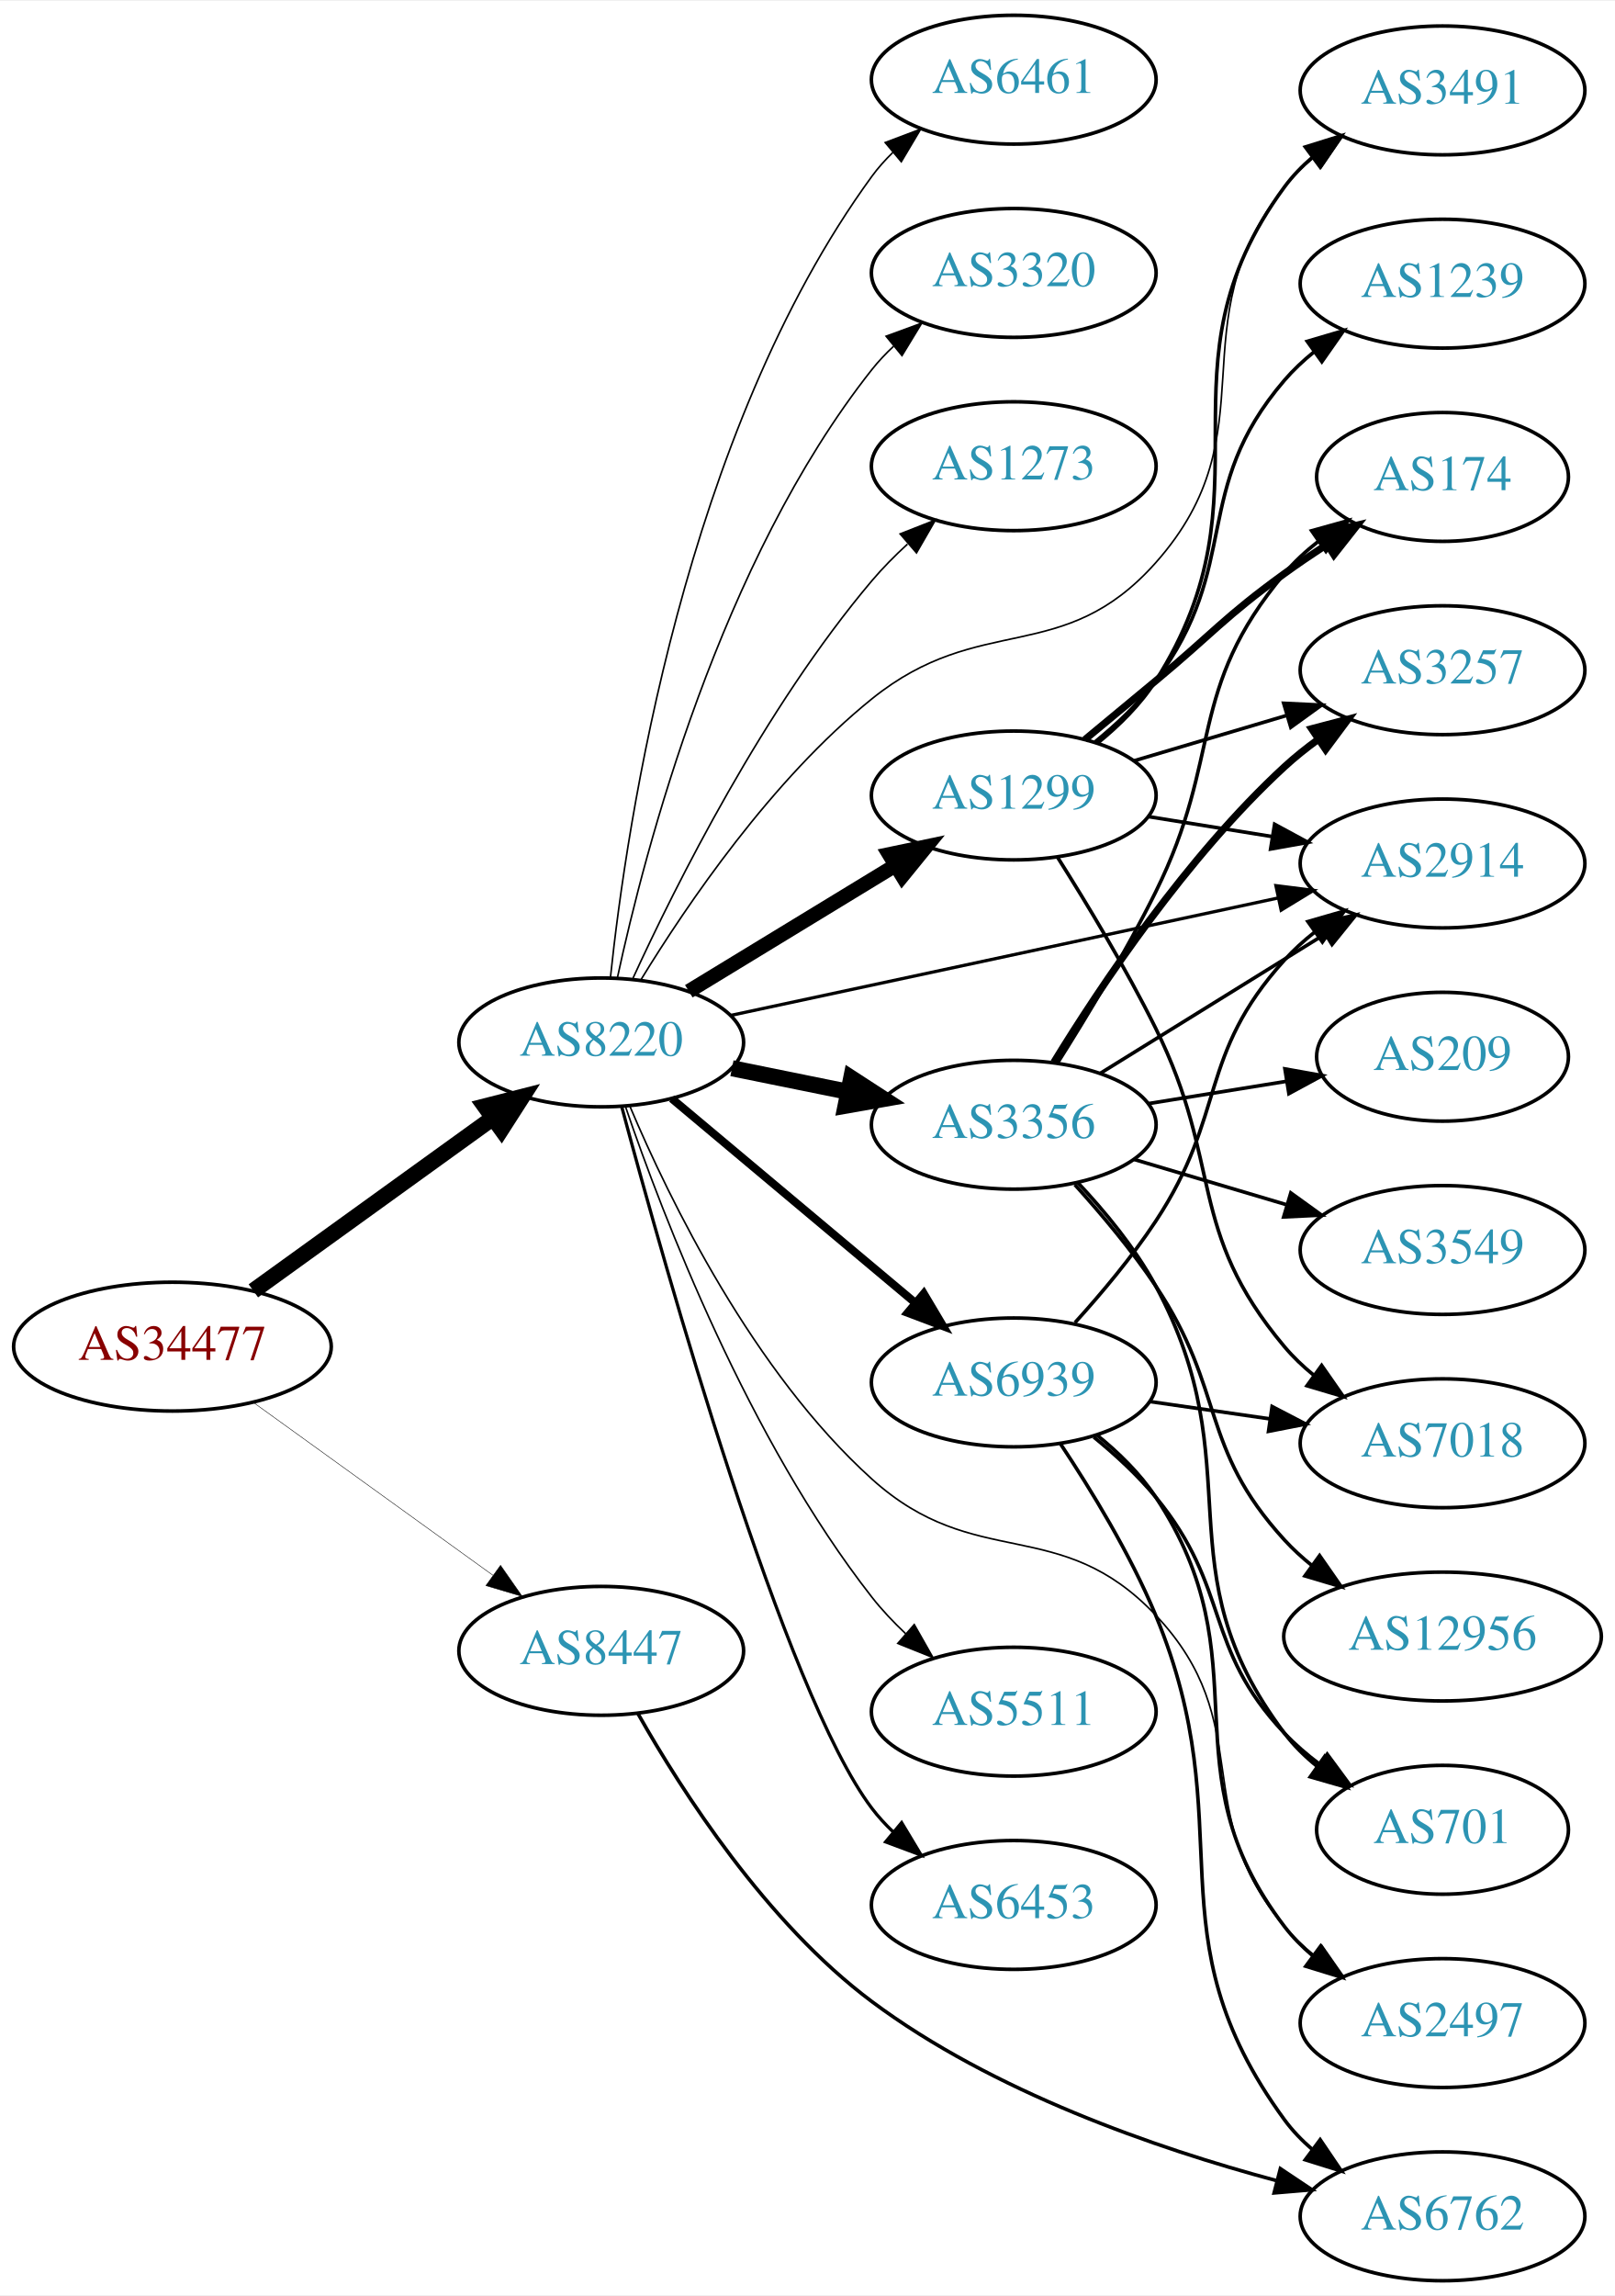
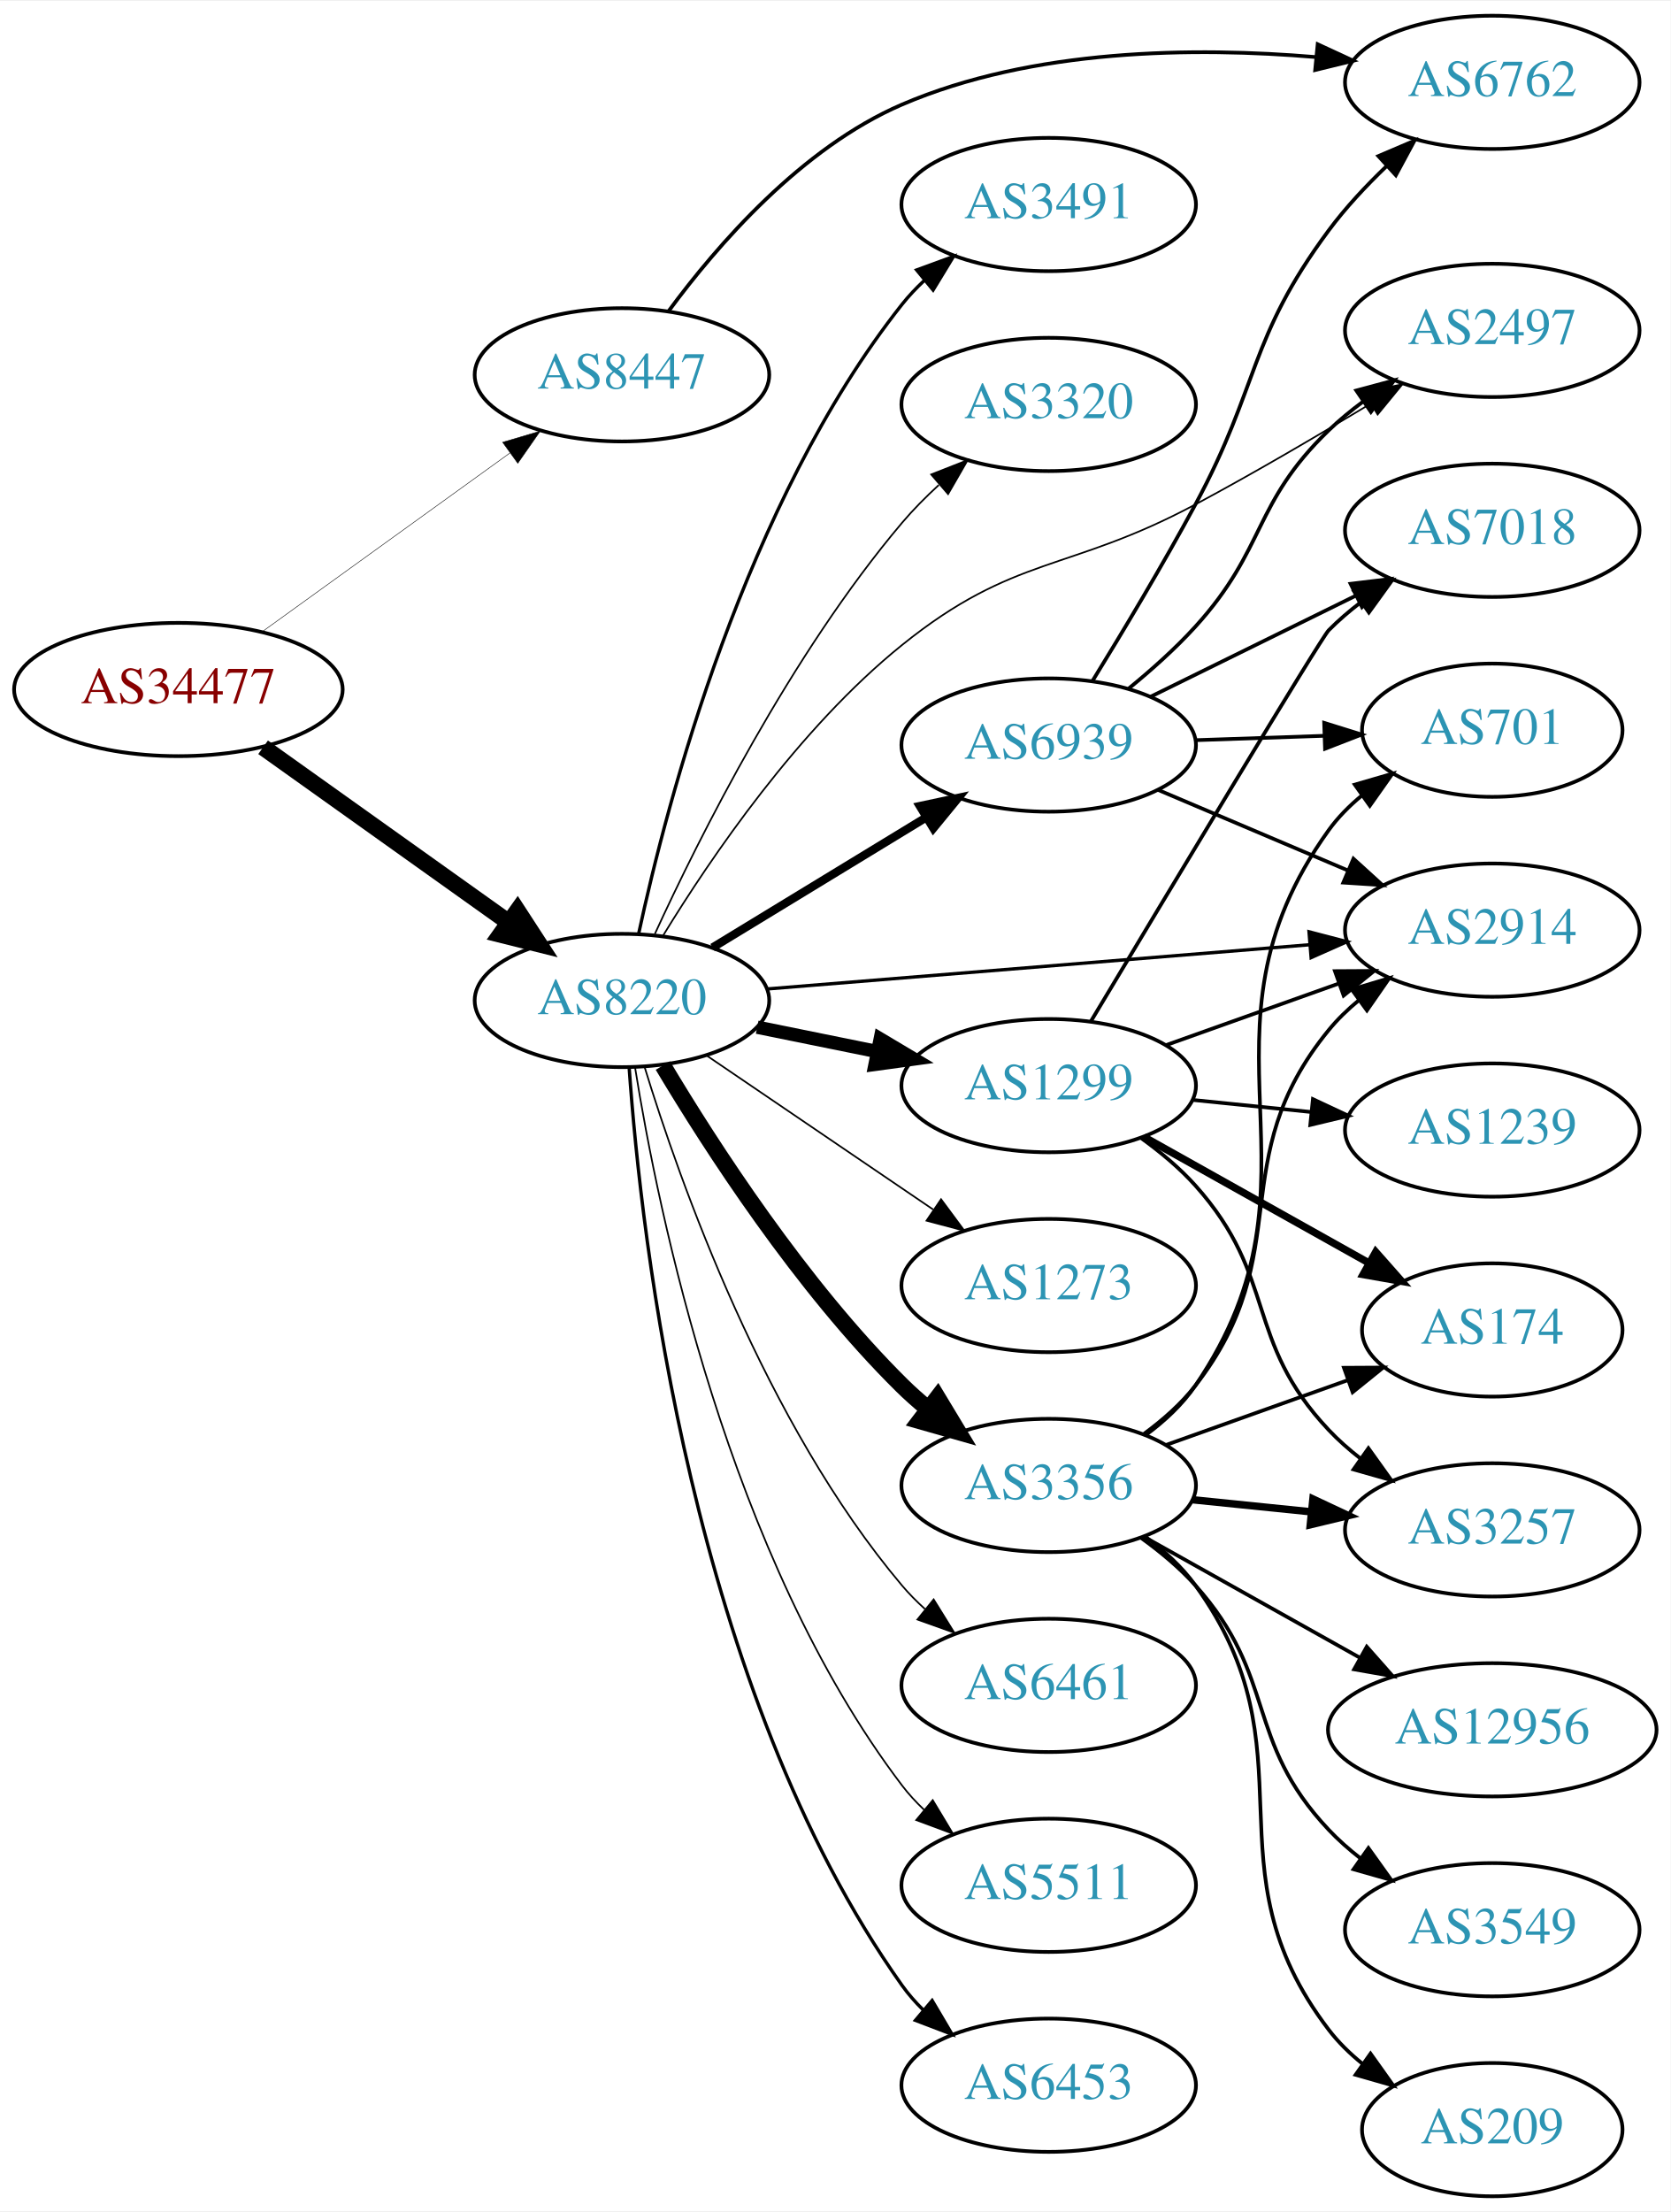
- <svg xmlns="http://www.w3.org/2000/svg" xmlns:xlink="http://www.w3.org/1999/xlink" width="451pt" height="641pt" viewBox="0.00 0.00 451.37 641.00">
-   <g id="graph0" class="graph" transform="scale(1 1) rotate(0) translate(4 637)">
-     <polygon fill="white" stroke="none" points="-4,4 -4,-637 447.37,-637 447.37,4 -4,4" />
+ <svg xmlns="http://www.w3.org/2000/svg" xmlns:xlink="http://www.w3.org/1999/xlink" width="451pt" height="597pt" viewBox="0.00 0.00 451.37 597.00">
+   <g id="graph0" class="graph" transform="scale(1 1) rotate(0) translate(4 593)">
+     <polygon fill="white" stroke="none" points="-4,4 -4,-593 447.37,-593 447.37,4 -4,4" />
    <g id="node1" class="node">
      <g id="a_node1">
        <a xlink:href="/asn/34477" xlink:title="AS34477 ~ ARAplus GmbH [AT]">
-           <ellipse fill="#ffffff" stroke="black" cx="44.196" cy="-261" rx="44.393" ry="18" />
-           <text text-anchor="middle" x="44.196" y="-257.3" font-family="Times,serif" font-size="14.00" fill="#880000">AS34477</text>
+           <ellipse fill="#ffffff" stroke="black" cx="44.196" cy="-407" rx="44.393" ry="18" />
+           <text text-anchor="middle" x="44.196" y="-403.3" font-family="Times,serif" font-size="14.00" fill="#880000">AS34477</text>
        </a>
      </g>
    </g>
    <g id="node2" class="node">
      <g id="a_node2">
        <a xlink:href="/asn/8220" xlink:title="AS8220 ~ COLT [GB]">
-           <ellipse fill="#ffffff" stroke="black" cx="164.039" cy="-346" rx="39.794" ry="18" />
-           <text text-anchor="middle" x="164.039" y="-342.3" font-family="Times,serif" font-size="14.00" fill="#2c94b3">AS8220</text>
+           <ellipse fill="#ffffff" stroke="black" cx="164.039" cy="-323" rx="39.794" ry="18" />
+           <text text-anchor="middle" x="164.039" y="-319.3" font-family="Times,serif" font-size="14.00" fill="#2c94b3">AS8220</text>
        </a>
      </g>
    </g>
    <g id="edge1" class="edge">
-       <path fill="none" stroke="black" stroke-width="4.5" d="M66.81,-276.59C85.615,-290.154 113.032,-309.93 133.795,-324.906" />
-       <polygon fill="black" stroke="black" stroke-width="4.5" points="131.544,-328.138 141.958,-330.795 136.151,-321.751 131.544,-328.138" />
+       <path fill="none" stroke="black" stroke-width="4.5" d="M67.085,-391.397C85.722,-378.112 112.672,-358.902 133.269,-344.22" />
+       <polygon fill="black" stroke="black" stroke-width="4.5" points="135.807,-347.247 141.664,-338.236 131.236,-340.834 135.807,-347.247" />
    </g>
    <g id="node3" class="node">
      <g id="a_node3">
        <a xlink:href="/asn/8447" xlink:title="AS8447 ~ A1 Telekom Austria AG [AT]">
-           <ellipse fill="#ffffff" stroke="black" cx="164.039" cy="-176" rx="39.794" ry="18" />
-           <text text-anchor="middle" x="164.039" y="-172.3" font-family="Times,serif" font-size="14.00" fill="#2c94b3">AS8447</text>
+           <ellipse fill="#ffffff" stroke="black" cx="164.039" cy="-492" rx="39.794" ry="18" />
+           <text text-anchor="middle" x="164.039" y="-488.3" font-family="Times,serif" font-size="14.00" fill="#2c94b3">AS8447</text>
        </a>
      </g>
    </g>
    <g id="edge2" class="edge">
-       <path fill="none" stroke="black" stroke-width="0.132" d="M66.81,-245.41C85.615,-231.846 113.032,-212.07 133.795,-197.094" />
-       <polygon fill="black" stroke="black" stroke-width="0.132" points="135.895,-199.894 141.958,-191.205 131.8,-194.217 135.895,-199.894" />
+       <path fill="none" stroke="black" stroke-width="0.132" d="M66.81,-422.59C85.615,-436.154 113.032,-455.93 133.795,-470.906" />
+       <polygon fill="black" stroke="black" stroke-width="0.132" points="131.8,-473.783 141.958,-476.795 135.895,-468.106 131.8,-473.783" />
    </g>
    <g id="node4" class="node">
      <g id="a_node4">
        <a xlink:href="/asn/3356" xlink:title="AS3356 ~ Level 3 Parent, LLC [US]">
-           <ellipse fill="#ffffff" stroke="black" cx="279.332" cy="-323" rx="39.794" ry="18" />
-           <text text-anchor="middle" x="279.332" y="-319.3" font-family="Times,serif" font-size="14.00" fill="#2c94b3">AS3356</text>
+           <ellipse fill="#ffffff" stroke="black" cx="279.332" cy="-192" rx="39.794" ry="18" />
+           <text text-anchor="middle" x="279.332" y="-188.3" font-family="Times,serif" font-size="14.00" fill="#2c94b3">AS3356</text>
        </a>
      </g>
    </g>
    <g id="edge3" class="edge">
-       <path fill="none" stroke="black" stroke-width="4.5" d="M200.574,-338.786C210.803,-336.709 222.104,-334.415 232.846,-332.234" />
-       <polygon fill="black" stroke="black" stroke-width="4.5" points="233.905,-336.037 242.922,-330.189 232.338,-328.319 233.905,-336.037" />
+       <path fill="none" stroke="black" stroke-width="4.5" d="M175.089,-305.431C188.137,-283.573 212.483,-245.858 239.685,-219 241.815,-216.897 244.124,-214.845 246.519,-212.871" />
+       <polygon fill="black" stroke="black" stroke-width="4.5" points="249.297,-215.703 254.851,-206.502 244.515,-209.446 249.297,-215.703" />
    </g>
    <g id="node5" class="node">
      <g id="a_node5">
-         <a xlink:href="/asn/2497" xlink:title="AS2497 ~ Internet Initiative Japan Inc. [JP]">
-           <ellipse fill="#ffffff" stroke="black" cx="399.174" cy="-72" rx="39.794" ry="18" />
-           <text text-anchor="middle" x="399.174" y="-68.3" font-family="Times,serif" font-size="14.00" fill="#2c94b3">AS2497</text>
+         <a xlink:href="/asn/1299" xlink:title="AS1299 ~ Telia Carrier [EU]">
+           <ellipse fill="#ffffff" stroke="black" cx="279.332" cy="-300" rx="39.794" ry="18" />
+           <text text-anchor="middle" x="279.332" y="-296.3" font-family="Times,serif" font-size="14.00" fill="#2c94b3">AS1299</text>
        </a>
      </g>
    </g>
    <g id="edge4" class="edge">
-       <path fill="none" stroke="black" stroke-width="0.45" d="M172.097,-328.046C183.082,-302.097 206.508,-253.949 239.685,-224 268.694,-197.814 292.109,-214.377 318.978,-186 347.75,-155.614 327.948,-130.945 354.978,-99 357.406,-96.131 360.218,-93.47 363.22,-91.028" />
-       <polygon fill="black" stroke="black" stroke-width="0.45" points="365.409,-93.764 371.477,-85.079 361.317,-88.085 365.409,-93.764" />
+       <path fill="none" stroke="black" stroke-width="3.6" d="M200.574,-315.786C210.803,-313.709 222.104,-311.415 232.846,-309.234" />
+       <polygon fill="black" stroke="black" stroke-width="3.6" points="233.818,-312.608 242.922,-307.189 232.425,-305.748 233.818,-312.608" />
    </g>
    <g id="node6" class="node">
      <g id="a_node6">
-         <a xlink:href="/asn/1299" xlink:title="AS1299 ~ Telia Carrier [EU]">
-           <ellipse fill="#ffffff" stroke="black" cx="279.332" cy="-415" rx="39.794" ry="18" />
-           <text text-anchor="middle" x="279.332" y="-411.3" font-family="Times,serif" font-size="14.00" fill="#2c94b3">AS1299</text>
+         <a xlink:href="/asn/6461" xlink:title="AS6461 ~ Zayo Bandwidth [US]">
+           <ellipse fill="#ffffff" stroke="black" cx="279.332" cy="-138" rx="39.794" ry="18" />
+           <text text-anchor="middle" x="279.332" y="-134.3" font-family="Times,serif" font-size="14.00" fill="#2c94b3">AS6461</text>
        </a>
      </g>
    </g>
    <g id="edge5" class="edge">
-       <path fill="none" stroke="black" stroke-width="4.05" d="M188.513,-360.297C205.223,-370.474 227.878,-384.272 246.255,-395.464" />
-       <polygon fill="black" stroke="black" stroke-width="4.05" points="244.503,-398.546 254.887,-400.721 248.19,-392.493 244.503,-398.546" />
+       <path fill="none" stroke="black" stroke-width="0.45" d="M170.1,-305.2C179.636,-274.052 202.695,-208.812 239.685,-165 241.566,-162.772 243.672,-160.641 245.904,-158.624" />
+       <polygon fill="black" stroke="black" stroke-width="0.45" points="248.249,-161.229 253.833,-152.225 243.853,-155.782 248.249,-161.229" />
    </g>
    <g id="node7" class="node">
      <g id="a_node7">
        <a xlink:href="/asn/5511" xlink:title="AS5511 ~ Orange S.A. [FR]">
-           <ellipse fill="#ffffff" stroke="black" cx="279.332" cy="-159" rx="39.794" ry="18" />
-           <text text-anchor="middle" x="279.332" y="-155.3" font-family="Times,serif" font-size="14.00" fill="#2c94b3">AS5511</text>
+           <ellipse fill="#ffffff" stroke="black" cx="279.332" cy="-84" rx="39.794" ry="18" />
+           <text text-anchor="middle" x="279.332" y="-80.3" font-family="Times,serif" font-size="14.00" fill="#2c94b3">AS5511</text>
        </a>
      </g>
    </g>
    <g id="edge6" class="edge">
-       <path fill="none" stroke="black" stroke-width="0.45" d="M170.882,-327.875C181.3,-297.417 205.264,-234.986 239.685,-191 242.478,-187.431 245.733,-183.99 249.145,-180.774" />
-       <polygon fill="black" stroke="black" stroke-width="0.45" points="251.524,-183.343 256.751,-174.128 246.918,-178.072 251.524,-183.343" />
+       <path fill="none" stroke="black" stroke-width="0.45" d="M167.552,-305.053C173.755,-266.165 192.824,-172.672 239.685,-111 241.449,-108.678 243.471,-106.48 245.644,-104.416" />
+       <polygon fill="black" stroke="black" stroke-width="0.45" points="248.002,-107.007 253.463,-97.928 243.532,-101.62 248.002,-107.007" />
    </g>
    <g id="node8" class="node">
      <g id="a_node8">
-         <a xlink:href="/asn/6453" xlink:title="AS6453 ~ TATA COMMUNICATIONS (AMERICA) INC [US]">
-           <ellipse fill="#ffffff" stroke="black" cx="279.332" cy="-105" rx="39.794" ry="18" />
-           <text text-anchor="middle" x="279.332" y="-101.3" font-family="Times,serif" font-size="14.00" fill="#2c94b3">AS6453</text>
+         <a xlink:href="/asn/2497" xlink:title="AS2497 ~ Internet Initiative Japan Inc. [JP]">
+           <ellipse fill="#ffffff" stroke="black" cx="399.174" cy="-504" rx="39.794" ry="18" />
+           <text text-anchor="middle" x="399.174" y="-500.3" font-family="Times,serif" font-size="14.00" fill="#2c94b3">AS2497</text>
        </a>
      </g>
    </g>
    <g id="edge7" class="edge">
-       <path fill="none" stroke="black" stroke-width="0.9" d="M169.757,-328.065C181.953,-282.613 215.272,-164.227 239.685,-132 241.446,-129.676 243.465,-127.476 245.636,-125.41" />
-       <polygon fill="black" stroke="black" stroke-width="0.9" points="247.994,-128.001 253.452,-118.92 243.522,-122.616 247.994,-128.001" />
+       <path fill="none" stroke="black" stroke-width="0.45" d="M175.19,-340.597C187.993,-361.533 211.741,-396.477 239.685,-419 270.112,-443.524 284.52,-438.565 318.978,-457 334.706,-465.414 351.766,-475.421 366.01,-484.034" />
+       <polygon fill="black" stroke="black" stroke-width="0.45" points="364.561,-487.249 374.922,-489.462 368.202,-481.27 364.561,-487.249" />
    </g>
    <g id="node9" class="node">
      <g id="a_node9">
-         <a xlink:href="/asn/2914" xlink:title="AS2914 ~ NTT America, Inc. [US]">
-           <ellipse fill="#ffffff" stroke="black" cx="399.174" cy="-396" rx="39.794" ry="18" />
-           <text text-anchor="middle" x="399.174" y="-392.3" font-family="Times,serif" font-size="14.00" fill="#2c94b3">AS2914</text>
+         <a xlink:href="/asn/6453" xlink:title="AS6453 ~ TATA COMMUNICATIONS (AMERICA) INC [US]">
+           <ellipse fill="#ffffff" stroke="black" cx="279.332" cy="-30" rx="39.794" ry="18" />
+           <text text-anchor="middle" x="279.332" y="-26.3" font-family="Times,serif" font-size="14.00" fill="#2c94b3">AS6453</text>
        </a>
      </g>
    </g>
    <g id="edge8" class="edge">
-       <path fill="none" stroke="black" stroke-width="0.9" d="M200.194,-353.54C241.026,-362.297 308.477,-376.763 353.121,-386.338" />
-       <polygon fill="black" stroke="black" stroke-width="0.9" points="352.603,-389.806 363.115,-388.481 354.071,-382.962 352.603,-389.806" />
+       <path fill="none" stroke="black" stroke-width="0.9" d="M165.993,-304.747C169.208,-258.923 182.91,-136.986 239.685,-57 241.373,-54.622 243.339,-52.383 245.474,-50.291" />
+       <polygon fill="black" stroke="black" stroke-width="0.9" points="247.838,-52.876 253.221,-43.751 243.322,-47.527 247.838,-52.876" />
    </g>
    <g id="node10" class="node">
      <g id="a_node10">
-         <a xlink:href="/asn/6461" xlink:title="AS6461 ~ Zayo Bandwidth [US]">
-           <ellipse fill="#ffffff" stroke="black" cx="279.332" cy="-615" rx="39.794" ry="18" />
-           <text text-anchor="middle" x="279.332" y="-611.3" font-family="Times,serif" font-size="14.00" fill="#2c94b3">AS6461</text>
+         <a xlink:href="/asn/2914" xlink:title="AS2914 ~ NTT America, Inc. [US]">
+           <ellipse fill="#ffffff" stroke="black" cx="399.174" cy="-342" rx="39.794" ry="18" />
+           <text text-anchor="middle" x="399.174" y="-338.3" font-family="Times,serif" font-size="14.00" fill="#2c94b3">AS2914</text>
        </a>
      </g>
    </g>
    <g id="edge9" class="edge">
-       <path fill="none" stroke="black" stroke-width="0.45" d="M166.616,-364.182C171.132,-407.053 187.355,-516.241 239.685,-588 241.403,-590.356 243.391,-592.579 245.541,-594.661" />
-       <polygon fill="black" stroke="black" stroke-width="0.45" points="243.405,-597.437 253.317,-601.18 247.903,-592.073 243.405,-597.437" />
+       <path fill="none" stroke="black" stroke-width="0.9" d="M203.275,-326.116C243.338,-329.381 306.378,-334.519 349.858,-338.062" />
+       <polygon fill="black" stroke="black" stroke-width="0.9" points="349.665,-341.558 359.917,-338.882 350.234,-334.581 349.665,-341.558" />
    </g>
    <g id="node11" class="node">
      <g id="a_node11">
-         <a xlink:href="/asn/3320" xlink:title="AS3320 ~ DTAG [DE]">
-           <ellipse fill="#ffffff" stroke="black" cx="279.332" cy="-561" rx="39.794" ry="18" />
-           <text text-anchor="middle" x="279.332" y="-557.3" font-family="Times,serif" font-size="14.00" fill="#2c94b3">AS3320</text>
+         <a xlink:href="/asn/3491" xlink:title="AS3491 ~ PCCW Global, Inc. [US]">
+           <ellipse fill="#ffffff" stroke="black" cx="279.332" cy="-538" rx="39.794" ry="18" />
+           <text text-anchor="middle" x="279.332" y="-534.3" font-family="Times,serif" font-size="14.00" fill="#2c94b3">AS3491</text>
        </a>
      </g>
    </g>
    <g id="edge10" class="edge">
-       <path fill="none" stroke="black" stroke-width="0.45" d="M168.554,-364.064C176.23,-399.744 197.298,-480.44 239.685,-534 241.495,-536.286 243.549,-538.459 245.745,-540.506" />
-       <polygon fill="black" stroke="black" stroke-width="0.45" points="243.656,-543.32 253.606,-546.96 248.098,-537.91 243.656,-543.32" />
+       <path fill="none" stroke="black" stroke-width="0.9" d="M168.554,-341.064C176.23,-376.744 197.298,-457.44 239.685,-511 241.495,-513.286 243.549,-515.459 245.745,-517.506" />
+       <polygon fill="black" stroke="black" stroke-width="0.9" points="243.656,-520.32 253.606,-523.96 248.098,-514.91 243.656,-520.32" />
    </g>
    <g id="node12" class="node">
      <g id="a_node12">
-         <a xlink:href="/asn/3491" xlink:title="AS3491 ~ PCCW Global, Inc. [US]">
-           <ellipse fill="#ffffff" stroke="black" cx="399.174" cy="-612" rx="39.794" ry="18" />
-           <text text-anchor="middle" x="399.174" y="-608.3" font-family="Times,serif" font-size="14.00" fill="#2c94b3">AS3491</text>
+         <a xlink:href="/asn/3320" xlink:title="AS3320 ~ DTAG [DE]">
+           <ellipse fill="#ffffff" stroke="black" cx="279.332" cy="-484" rx="39.794" ry="18" />
+           <text text-anchor="middle" x="279.332" y="-480.3" font-family="Times,serif" font-size="14.00" fill="#2c94b3">AS3320</text>
        </a>
      </g>
    </g>
    <g id="edge11" class="edge">
-       <path fill="none" stroke="black" stroke-width="0.45" d="M175.19,-363.597C187.993,-384.533 211.741,-419.477 239.685,-442 270.112,-466.524 293.002,-450.804 318.978,-480 351.77,-516.857 324.295,-546.369 354.978,-585 357.316,-587.943 360.068,-590.653 363.032,-593.127" />
-       <polygon fill="black" stroke="black" stroke-width="0.45" points="361.096,-596.047 371.236,-599.118 365.225,-590.394 361.096,-596.047" />
+       <path fill="none" stroke="black" stroke-width="0.45" d="M172.918,-340.954C184.926,-367.107 209.613,-416.434 239.685,-452 242.677,-455.538 246.093,-458.987 249.629,-462.232" />
+       <polygon fill="black" stroke="black" stroke-width="0.45" points="247.581,-465.087 257.442,-468.963 252.15,-459.784 247.581,-465.087" />
    </g>
    <g id="node13" class="node">
      <g id="a_node13">
        <a xlink:href="/asn/6939" xlink:title="AS6939 ~ Hurricane Electric LLC [US]">
-           <ellipse fill="#ffffff" stroke="black" cx="279.332" cy="-251" rx="39.794" ry="18" />
-           <text text-anchor="middle" x="279.332" y="-247.3" font-family="Times,serif" font-size="14.00" fill="#2c94b3">AS6939</text>
+           <ellipse fill="#ffffff" stroke="black" cx="279.332" cy="-392" rx="39.794" ry="18" />
+           <text text-anchor="middle" x="279.332" y="-388.3" font-family="Times,serif" font-size="14.00" fill="#2c94b3">AS6939</text>
        </a>
      </g>
    </g>
    <g id="edge12" class="edge">
-       <path fill="none" stroke="black" stroke-width="2.25" d="M183.747,-330.313C202.278,-314.773 230.835,-290.828 251.724,-273.311" />
-       <polygon fill="black" stroke="black" stroke-width="2.25" points="254.182,-275.818 259.596,-266.711 249.684,-270.454 254.182,-275.818" />
+       <path fill="none" stroke="black" stroke-width="2.25" d="M188.513,-337.297C205.223,-347.474 227.878,-361.272 246.255,-372.464" />
+       <polygon fill="black" stroke="black" stroke-width="2.25" points="244.526,-375.509 254.887,-377.721 248.167,-369.531 244.526,-375.509" />
    </g>
    <g id="node14" class="node">
      <g id="a_node14">
        <a xlink:href="/asn/1273" xlink:title="AS1273 ~ Vodafone Group PLC [EU]">
-           <ellipse fill="#ffffff" stroke="black" cx="279.332" cy="-507" rx="39.794" ry="18" />
-           <text text-anchor="middle" x="279.332" y="-503.3" font-family="Times,serif" font-size="14.00" fill="#2c94b3">AS1273</text>
+           <ellipse fill="#ffffff" stroke="black" cx="279.332" cy="-246" rx="39.794" ry="18" />
+           <text text-anchor="middle" x="279.332" y="-242.3" font-family="Times,serif" font-size="14.00" fill="#2c94b3">AS1273</text>
        </a>
      </g>
    </g>
    <g id="edge13" class="edge">
-       <path fill="none" stroke="black" stroke-width="0.45" d="M172.918,-363.954C184.926,-390.107 209.613,-439.434 239.685,-475 242.677,-478.538 246.093,-481.987 249.629,-485.232" />
-       <polygon fill="black" stroke="black" stroke-width="0.45" points="247.581,-488.087 257.442,-491.963 252.15,-482.784 247.581,-488.087" />
+       <path fill="none" stroke="black" stroke-width="0.45" d="M186.883,-308.154C204.28,-296.33 228.827,-279.646 248.11,-266.54" />
+       <polygon fill="black" stroke="black" stroke-width="0.45" points="250.251,-269.317 256.555,-260.801 246.317,-263.527 250.251,-269.317" />
    </g>
    <g id="node23" class="node">
      <g id="a_node23">
        <a xlink:href="/asn/6762" xlink:title="AS6762 ~ TELECOM ITALIA SPARKLE S.p.A. [IT]">
-           <ellipse fill="#ffffff" stroke="black" cx="399.174" cy="-18" rx="39.794" ry="18" />
-           <text text-anchor="middle" x="399.174" y="-14.3" font-family="Times,serif" font-size="14.00" fill="#2c94b3">AS6762</text>
-         </a>
-       </g>
-     </g>
-     <g id="edge27" class="edge">
-       <path fill="none" stroke="black" d="M174.351,-158.375C186.638,-136.673 210.198,-99.994 239.685,-78 273.453,-52.812 319.029,-37.03 352.64,-28.012" />
-       <polygon fill="black" stroke="black" points="353.851,-31.314 362.66,-25.427 352.103,-24.536 353.851,-31.314" />
-     </g>
-     <g id="edge18" class="edge">
-       <path fill="none" stroke="black" d="M303.614,-337.422C321.529,-348.521 346.486,-363.981 366.263,-376.232" />
-       <polygon fill="black" stroke="black" points="364.596,-379.317 374.941,-381.608 368.283,-373.366 364.596,-379.317" />
+           <ellipse fill="#ffffff" stroke="black" cx="399.174" cy="-571" rx="39.794" ry="18" />
+           <text text-anchor="middle" x="399.174" y="-567.3" font-family="Times,serif" font-size="14.00" fill="#2c94b3">AS6762</text>
+         </a>
+       </g>
+     </g>
+     <g id="edge26" class="edge">
+       <path fill="none" stroke="black" d="M176.688,-509.282C189.701,-526.926 212.541,-553.33 239.685,-565 274.951,-580.162 318.809,-580.59 351.443,-577.834" />
+       <polygon fill="black" stroke="black" points="352.005,-581.296 361.619,-576.843 351.326,-574.329 352.005,-581.296" />
+     </g>
+     <g id="edge23" class="edge">
+       <path fill="none" stroke="black" d="M305.127,-205.985C310.21,-209.709 315.165,-214.085 318.978,-219 346.912,-255.002 326.132,-279.725 354.978,-315 357.357,-317.91 360.137,-320.597 363.119,-323.057" />
+       <polygon fill="black" stroke="black" points="361.198,-325.987 371.347,-329.028 365.31,-320.322 361.198,-325.987" />
+     </g>
+     <g id="node17" class="node">
+       <g id="a_node17">
+         <a xlink:href="/asn/3257" xlink:title="AS3257 ~ GTT [DE]">
+           <ellipse fill="#ffffff" stroke="black" cx="399.174" cy="-180" rx="39.794" ry="18" />
+           <text text-anchor="middle" x="399.174" y="-176.3" font-family="Times,serif" font-size="14.00" fill="#2c94b3">AS3257</text>
+         </a>
+       </g>
+     </g>
+     <g id="edge22" class="edge">
+       <path fill="none" stroke="black" stroke-width="2" d="M318.266,-188.137C328.464,-187.099 339.626,-185.962 350.289,-184.876" />
+       <polygon fill="black" stroke="black" stroke-width="2" points="350.717,-188.351 360.31,-183.856 350.007,-181.387 350.717,-188.351" />
+     </g>
+     <g id="node18" class="node">
+       <g id="a_node18">
+         <a xlink:href="/asn/174" xlink:title="AS174 ~ Cogent Communications [US]">
+           <ellipse fill="#ffffff" stroke="black" cx="399.174" cy="-234" rx="35.194" ry="18" />
+           <text text-anchor="middle" x="399.174" y="-230.3" font-family="Times,serif" font-size="14.00" fill="#2c94b3">AS174</text>
+         </a>
+       </g>
+     </g>
+     <g id="edge25" class="edge">
+       <path fill="none" stroke="black" d="M310.986,-202.925C326.008,-208.279 344.243,-214.778 360.145,-220.446" />
+       <polygon fill="black" stroke="black" points="359.101,-223.79 369.696,-223.85 361.451,-217.196 359.101,-223.79" />
+     </g>
+     <g id="node19" class="node">
+       <g id="a_node19">
+         <a xlink:href="/asn/12956" xlink:title="AS12956 ~ TELXIUS [ES]">
+           <ellipse fill="#ffffff" stroke="black" cx="399.174" cy="-126" rx="44.393" ry="18" />
+           <text text-anchor="middle" x="399.174" y="-122.3" font-family="Times,serif" font-size="14.00" fill="#2c94b3">AS12956</text>
+         </a>
+       </g>
+     </g>
+     <g id="edge19" class="edge">
+       <path fill="none" stroke="black" d="M305.035,-178.164C321.971,-168.679 344.679,-155.961 363.433,-145.458" />
+       <polygon fill="black" stroke="black" points="365.264,-148.443 372.279,-140.503 361.844,-142.336 365.264,-148.443" />
+     </g>
+     <g id="node20" class="node">
+       <g id="a_node20">
+         <a xlink:href="/asn/701" xlink:title="AS701 ~ UUNET [US]">
+           <ellipse fill="#ffffff" stroke="black" cx="399.174" cy="-396" rx="35.194" ry="18" />
+           <text text-anchor="middle" x="399.174" y="-392.3" font-family="Times,serif" font-size="14.00" fill="#2c94b3">AS701</text>
+         </a>
+       </g>
+     </g>
+     <g id="edge20" class="edge">
+       <path fill="none" stroke="black" d="M305.586,-205.651C310.645,-209.392 315.475,-213.86 318.978,-219 357.592,-275.652 314.928,-313.354 354.978,-369 357.477,-372.472 360.574,-375.596 363.954,-378.38" />
+       <polygon fill="black" stroke="black" points="362.03,-381.307 372.205,-384.26 366.093,-375.606 362.03,-381.307" />
+     </g>
+     <g id="node21" class="node">
+       <g id="a_node21">
+         <a xlink:href="/asn/3549" xlink:title="AS3549 ~ Level 3 Parent, LLC [US]">
+           <ellipse fill="#ffffff" stroke="black" cx="399.174" cy="-72" rx="39.794" ry="18" />
+           <text text-anchor="middle" x="399.174" y="-68.3" font-family="Times,serif" font-size="14.00" fill="#2c94b3">AS3549</text>
+         </a>
+       </g>
+     </g>
+     <g id="edge21" class="edge">
+       <path fill="none" stroke="black" d="M304.225,-177.891C309.469,-174.121 314.72,-169.757 318.978,-165 341.264,-140.105 332.062,-123.317 354.978,-99 357.556,-96.265 360.468,-93.693 363.533,-91.307" />
+       <polygon fill="black" stroke="black" points="365.712,-94.053 371.877,-85.437 361.684,-88.328 365.712,-94.053" />
+     </g>
+     <g id="node22" class="node">
+       <g id="a_node22">
+         <a xlink:href="/asn/209" xlink:title="AS209 ~ CenturyLink Communications, LLC [US]">
+           <ellipse fill="#ffffff" stroke="black" cx="399.174" cy="-18" rx="35.194" ry="18" />
+           <text text-anchor="middle" x="399.174" y="-14.3" font-family="Times,serif" font-size="14.00" fill="#2c94b3">AS209</text>
+         </a>
+       </g>
+     </g>
+     <g id="edge24" class="edge">
+       <path fill="none" stroke="black" d="M305.375,-178.201C310.445,-174.467 315.332,-170.04 318.978,-165 351.612,-119.884 321.2,-89.266 354.978,-45 357.573,-41.599 360.73,-38.519 364.144,-35.761" />
+       <polygon fill="black" stroke="black" points="366.282,-38.535 372.431,-29.907 362.244,-32.818 366.282,-38.535" />
+     </g>
+     <g id="edge16" class="edge">
+       <path fill="none" stroke="black" d="M310.986,-310.925C325.195,-315.99 342.278,-322.078 357.544,-327.519" />
+       <polygon fill="black" stroke="black" points="356.669,-330.923 367.264,-330.983 359.02,-324.329 356.669,-330.923" />
    </g>
    <g id="node15" class="node">
      <g id="a_node15">
-         <a xlink:href="/asn/12956" xlink:title="AS12956 ~ TELXIUS [ES]">
-           <ellipse fill="#ffffff" stroke="black" cx="399.174" cy="-180" rx="44.393" ry="18" />
-           <text text-anchor="middle" x="399.174" y="-176.3" font-family="Times,serif" font-size="14.00" fill="#2c94b3">AS12956</text>
+         <a xlink:href="/asn/1239" xlink:title="AS1239 ~ Sprint [US]">
+           <ellipse fill="#ffffff" stroke="black" cx="399.174" cy="-288" rx="39.794" ry="18" />
+           <text text-anchor="middle" x="399.174" y="-284.3" font-family="Times,serif" font-size="14.00" fill="#2c94b3">AS1239</text>
        </a>
      </g>
    </g>
    <g id="edge14" class="edge">
-       <path fill="none" stroke="black" d="M296.406,-306.255C303.78,-298.101 312.338,-287.93 318.978,-278 338.645,-248.59 331.103,-233.11 354.978,-207 357.317,-204.442 359.952,-202.035 362.737,-199.792" />
-       <polygon fill="black" stroke="black" points="364.811,-202.612 370.866,-193.917 360.711,-196.938 364.811,-202.612" />
+       <path fill="none" stroke="black" d="M318.266,-296.137C328.464,-295.099 339.626,-293.962 350.289,-292.876" />
+       <polygon fill="black" stroke="black" points="350.717,-296.351 360.31,-291.856 350.007,-289.387 350.717,-296.351" />
    </g>
    <g id="node16" class="node">
      <g id="a_node16">
-         <a xlink:href="/asn/3257" xlink:title="AS3257 ~ GTT [DE]">
+         <a xlink:href="/asn/7018" xlink:title="AS7018 ~ AT&amp;T Services, Inc. [US]">
          <ellipse fill="#ffffff" stroke="black" cx="399.174" cy="-450" rx="39.794" ry="18" />
-           <text text-anchor="middle" x="399.174" y="-446.3" font-family="Times,serif" font-size="14.00" fill="#2c94b3">AS3257</text>
+           <text text-anchor="middle" x="399.174" y="-446.3" font-family="Times,serif" font-size="14.00" fill="#2c94b3">AS7018</text>
        </a>
      </g>
    </g>
    <g id="edge15" class="edge">
-       <path fill="none" stroke="black" stroke-width="2" d="M290.541,-340.454C303.573,-361.719 327.723,-397.908 354.978,-423 357.896,-425.686 361.117,-428.26 364.445,-430.678" />
-       <polygon fill="black" stroke="black" stroke-width="2" points="362.584,-433.644 372.829,-436.343 366.503,-427.844 362.584,-433.644" />
-     </g>
-     <g id="node17" class="node">
-       <g id="a_node17">
-         <a xlink:href="/asn/701" xlink:title="AS701 ~ UUNET [US]">
-           <ellipse fill="#ffffff" stroke="black" cx="399.174" cy="-126" rx="35.194" ry="18" />
-           <text text-anchor="middle" x="399.174" y="-122.3" font-family="Times,serif" font-size="14.00" fill="#2c94b3">AS701</text>
-         </a>
-       </g>
-     </g>
-     <g id="edge16" class="edge">
-       <path fill="none" stroke="black" d="M297.273,-306.777C304.836,-298.737 313.303,-288.512 318.978,-278 346.441,-227.126 320.161,-199.154 354.978,-153 357.555,-149.585 360.7,-146.496 364.107,-143.732" />
-       <polygon fill="black" stroke="black" points="366.245,-146.507 372.387,-137.873 362.202,-140.792 366.245,-146.507" />
-     </g>
-     <g id="node18" class="node">
-       <g id="a_node18">
-         <a xlink:href="/asn/3549" xlink:title="AS3549 ~ Level 3 Parent, LLC [US]">
-           <ellipse fill="#ffffff" stroke="black" cx="399.174" cy="-288" rx="39.794" ry="18" />
-           <text text-anchor="middle" x="399.174" y="-284.3" font-family="Times,serif" font-size="14.00" fill="#2c94b3">AS3549</text>
-         </a>
-       </g>
+       <path fill="none" stroke="black" d="M290.662,-317.254C310.648,-350.601 352.84,-420.833 354.978,-423 357.618,-425.675 360.572,-428.206 363.663,-430.567" />
+       <polygon fill="black" stroke="black" points="361.837,-433.561 372.044,-436.403 365.837,-427.816 361.837,-433.561" />
    </g>
    <g id="edge17" class="edge">
-       <path fill="none" stroke="black" d="M312.845,-313.343C326.001,-309.436 341.373,-304.87 355.417,-300.699" />
-       <polygon fill="black" stroke="black" points="356.769,-303.949 365.358,-297.747 354.776,-297.239 356.769,-303.949" />
-     </g>
-     <g id="node19" class="node">
-       <g id="a_node19">
-         <a xlink:href="/asn/174" xlink:title="AS174 ~ Cogent Communications [US]">
-           <ellipse fill="#ffffff" stroke="black" cx="399.174" cy="-504" rx="35.194" ry="18" />
-           <text text-anchor="middle" x="399.174" y="-500.3" font-family="Times,serif" font-size="14.00" fill="#2c94b3">AS174</text>
-         </a>
-       </g>
-     </g>
-     <g id="edge19" class="edge">
-       <path fill="none" stroke="black" d="M291.57,-340.253C299.71,-353.126 310.695,-371.298 318.978,-388 337.936,-426.226 327.547,-444.317 354.978,-477 357.728,-480.277 360.982,-483.279 364.45,-485.994" />
-       <polygon fill="black" stroke="black" points="362.588,-488.963 372.796,-491.801 366.586,-483.217 362.588,-488.963" />
-     </g>
-     <g id="node20" class="node">
-       <g id="a_node20">
-         <a xlink:href="/asn/209" xlink:title="AS209 ~ CenturyLink Communications, LLC [US]">
-           <ellipse fill="#ffffff" stroke="black" cx="399.174" cy="-342" rx="35.194" ry="18" />
-           <text text-anchor="middle" x="399.174" y="-338.3" font-family="Times,serif" font-size="14.00" fill="#2c94b3">AS209</text>
-         </a>
-       </g>
-     </g>
-     <g id="edge20" class="edge">
-       <path fill="none" stroke="black" d="M316.972,-328.908C329.234,-330.885 343.005,-333.105 355.676,-335.148" />
-       <polygon fill="black" stroke="black" points="355.122,-338.604 365.551,-336.74 356.236,-331.693 355.122,-338.604" />
-     </g>
-     <g id="edge22" class="edge">
-       <path fill="none" stroke="black" d="M316.972,-409.092C327.946,-407.323 340.129,-405.359 351.65,-403.501" />
-       <polygon fill="black" stroke="black" points="352.241,-406.951 361.557,-401.904 351.127,-400.04 352.241,-406.951" />
-     </g>
-     <g id="edge23" class="edge">
-       <path fill="none" stroke="black" d="M302.694,-429.575C308.739,-434.47 314.766,-440.388 318.978,-447 353.033,-500.461 317.447,-533.92 354.978,-585 357.204,-588.029 359.881,-590.796 362.798,-593.305" />
-       <polygon fill="black" stroke="black" points="360.821,-596.197 370.937,-599.347 364.993,-590.576 360.821,-596.197" />
-     </g>
-     <g id="edge24" class="edge">
-       <path fill="none" stroke="black" d="M312.845,-424.657C326.001,-428.564 341.373,-433.13 355.417,-437.301" />
-       <polygon fill="black" stroke="black" points="354.776,-440.761 365.358,-440.253 356.769,-434.051 354.776,-440.761" />
-     </g>
-     <g id="edge26" class="edge">
-       <path fill="none" stroke="black" stroke-width="2" d="M299.212,-430.613C305.503,-435.821 312.545,-441.657 318.978,-447 334.999,-460.308 338.108,-464.785 354.978,-477 358.705,-479.699 362.702,-482.416 366.704,-485.032" />
-       <polygon fill="black" stroke="black" stroke-width="2" points="365.058,-488.133 375.373,-490.553 368.818,-482.229 365.058,-488.133" />
-     </g>
-     <g id="node21" class="node">
-       <g id="a_node21">
-         <a xlink:href="/asn/7018" xlink:title="AS7018 ~ AT&amp;T Services, Inc. [US]">
-           <ellipse fill="#ffffff" stroke="black" cx="399.174" cy="-234" rx="39.794" ry="18" />
-           <text text-anchor="middle" x="399.174" y="-230.3" font-family="Times,serif" font-size="14.00" fill="#2c94b3">AS7018</text>
-         </a>
-       </g>
-     </g>
-     <g id="edge21" class="edge">
-       <path fill="none" stroke="black" d="M291.57,-397.747C299.71,-384.874 310.695,-366.702 318.978,-350 337.936,-311.774 327.547,-293.683 354.978,-261 357.394,-258.121 360.199,-255.454 363.196,-253.007" />
-       <polygon fill="black" stroke="black" points="365.386,-255.744 371.446,-247.054 361.289,-250.068 365.386,-255.744" />
-     </g>
-     <g id="node22" class="node">
-       <g id="a_node22">
-         <a xlink:href="/asn/1239" xlink:title="AS1239 ~ Sprint [US]">
-           <ellipse fill="#ffffff" stroke="black" cx="399.174" cy="-558" rx="39.794" ry="18" />
-           <text text-anchor="middle" x="399.174" y="-554.3" font-family="Times,serif" font-size="14.00" fill="#2c94b3">AS1239</text>
-         </a>
-       </g>
-     </g>
-     <g id="edge25" class="edge">
-       <path fill="none" stroke="black" d="M302.085,-429.996C308.113,-434.902 314.283,-440.721 318.978,-447 343.301,-479.529 328.548,-500.158 354.978,-531 357.424,-533.854 360.248,-536.505 363.258,-538.94" />
-       <polygon fill="black" stroke="black" points="361.361,-541.888 371.525,-544.88 365.446,-536.203 361.361,-541.888" />
+       <path fill="none" stroke="black" d="M304.225,-285.891C309.469,-282.121 314.72,-277.757 318.978,-273 341.264,-248.105 332.062,-231.317 354.978,-207 357.556,-204.265 360.468,-201.693 363.533,-199.307" />
+       <polygon fill="black" stroke="black" points="365.712,-202.053 371.877,-193.437 361.684,-196.328 365.712,-202.053" />
+     </g>
+     <g id="edge18" class="edge">
+       <path fill="none" stroke="black" stroke-width="2" d="M305.035,-286.164C322.667,-276.289 346.555,-262.91 365.724,-252.174" />
+       <polygon fill="black" stroke="black" stroke-width="2" points="367.693,-255.083 374.707,-247.143 364.272,-248.976 367.693,-255.083" />
+     </g>
+     <g id="edge29" class="edge">
+       <path fill="none" stroke="black" d="M300.954,-407.272C307.079,-412.27 313.587,-418.071 318.978,-424 338.135,-445.068 334.464,-457.251 354.978,-477 357.835,-479.75 361.017,-482.366 364.322,-484.809" />
+       <polygon fill="black" stroke="black" points="362.442,-487.763 372.675,-490.506 366.386,-481.98 362.442,-487.763" />
    </g>
    <g id="edge28" class="edge">
-       <path fill="none" stroke="black" d="M302.543,-236.327C308.584,-231.43 314.647,-225.535 318.978,-219 349.741,-172.588 321.2,-143.266 354.978,-99 357.258,-96.012 359.972,-93.272 362.912,-90.78" />
-       <polygon fill="black" stroke="black" points="365.106,-93.511 371.082,-84.762 360.955,-87.874 365.106,-93.511" />
+       <path fill="none" stroke="black" d="M308.858,-379.896C324.232,-373.373 343.408,-365.237 360.047,-358.177" />
+       <polygon fill="black" stroke="black" points="361.663,-361.293 369.502,-354.165 358.929,-354.849 361.663,-361.293" />
    </g>
    <g id="edge30" class="edge">
-       <path fill="none" stroke="black" d="M296.456,-267.712C303.84,-275.859 312.393,-286.033 318.978,-296 338.92,-326.182 330.715,-342.168 354.978,-369 357.499,-371.788 360.373,-374.394 363.414,-376.802" />
-       <polygon fill="black" stroke="black" points="361.545,-379.768 371.725,-382.703 365.598,-374.06 361.545,-379.768" />
-     </g>
-     <g id="edge32" class="edge">
-       <path fill="none" stroke="black" d="M301.718,-235.716C307.735,-230.801 313.992,-225.05 318.978,-219 340.228,-193.215 332.062,-177.317 354.978,-153 357.912,-149.887 361.28,-146.986 364.812,-144.328" />
-       <polygon fill="black" stroke="black" points="366.942,-147.112 373.228,-138.584 362.996,-141.331 366.942,-147.112" />
-     </g>
-     <g id="edge29" class="edge">
-       <path fill="none" stroke="black" d="M317.294,-245.668C327.94,-244.132 339.702,-242.435 350.882,-240.822" />
-       <polygon fill="black" stroke="black" points="351.54,-244.264 360.937,-239.372 350.54,-237.336 351.54,-244.264" />
+       <path fill="none" stroke="black" d="M306.778,-405.016C323.189,-413.094 344.489,-423.577 362.397,-432.391" />
+       <polygon fill="black" stroke="black" points="360.891,-435.551 371.409,-436.826 363.982,-429.27 360.891,-435.551" />
+     </g>
+     <g id="edge27" class="edge">
+       <path fill="none" stroke="black" d="M318.918,-393.31C330.018,-393.687 342.217,-394.101 353.646,-394.489" />
+       <polygon fill="black" stroke="black" points="353.758,-397.994 363.872,-394.836 353.996,-390.998 353.758,-397.994" />
    </g>
    <g id="edge31" class="edge">
-       <path fill="none" stroke="black" d="M292.427,-233.786C300.882,-221.081 311.886,-203.099 318.978,-186 343.759,-126.259 316.818,-97.22 354.978,-45 357.196,-41.965 359.868,-39.194 362.782,-36.682" />
-       <polygon fill="black" stroke="black" points="364.977,-39.412 370.916,-30.638 360.802,-33.793 364.977,-39.412" />
+       <path fill="none" stroke="black" d="M291.233,-409.428C299.206,-422.387 310.129,-440.591 318.978,-457 336.339,-489.191 333.186,-501.627 354.978,-531 359.5,-537.095 365.032,-543.019 370.609,-548.359" />
+       <polygon fill="black" stroke="black" points="368.404,-551.085 378.15,-555.24 373.122,-545.914 368.404,-551.085" />
    </g>
  </g>
</svg>
